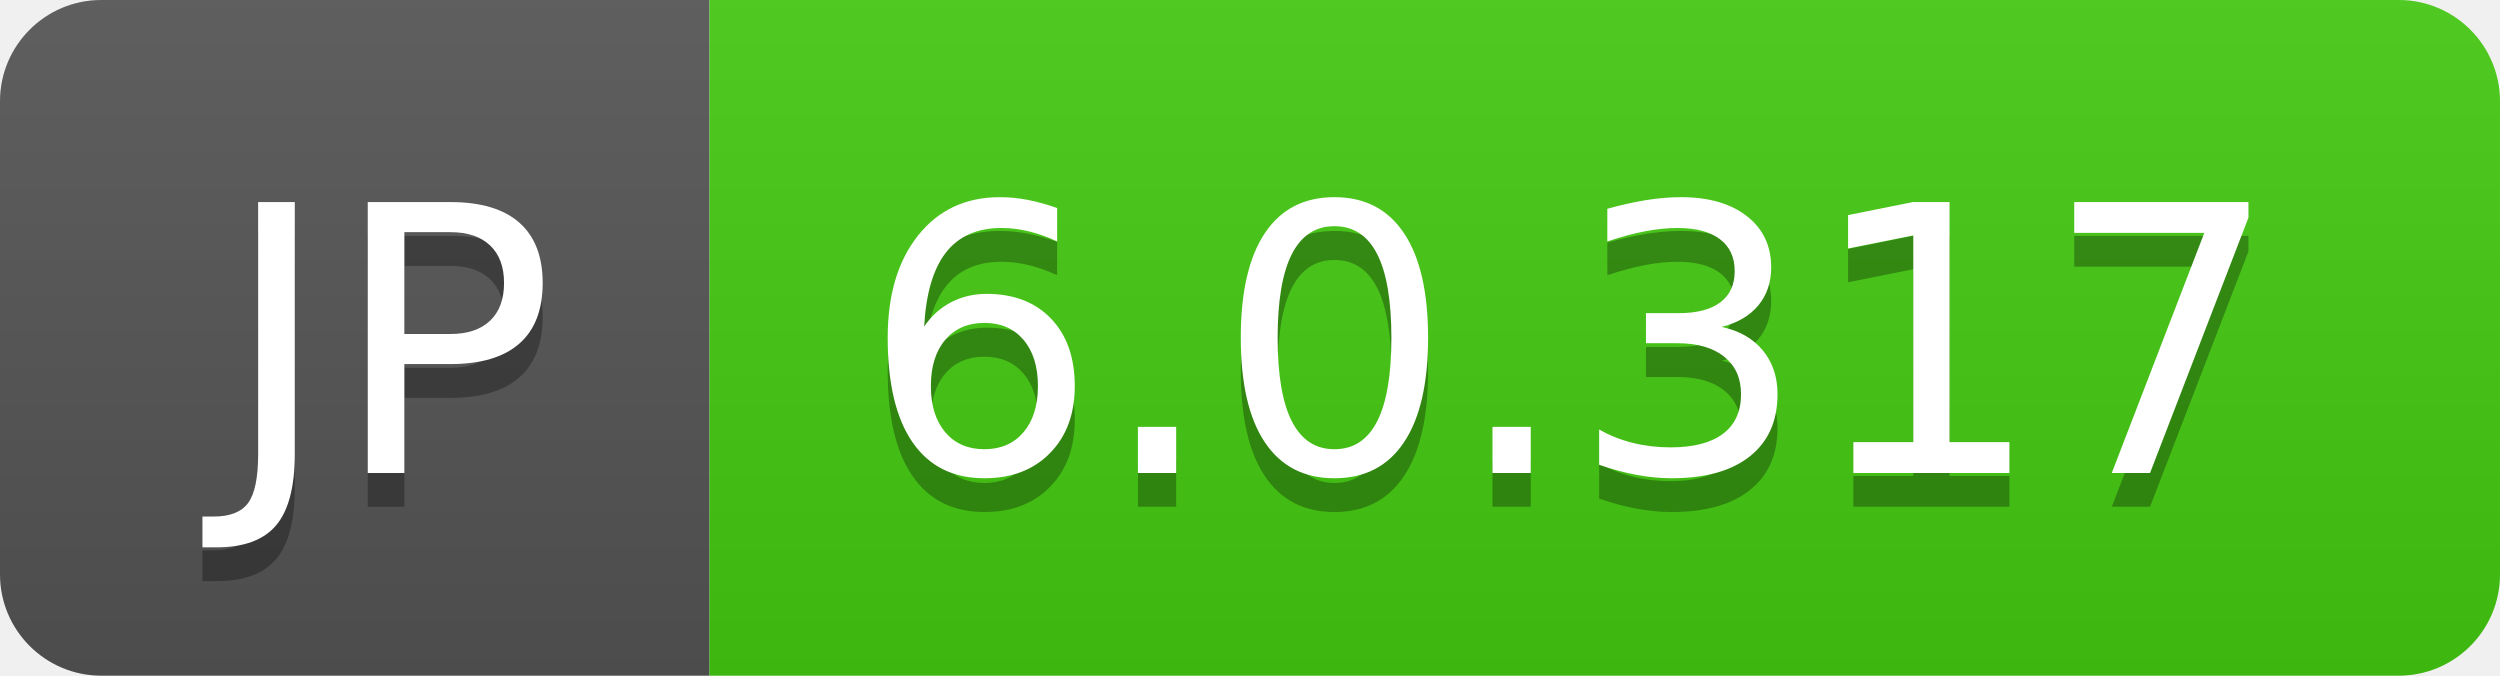
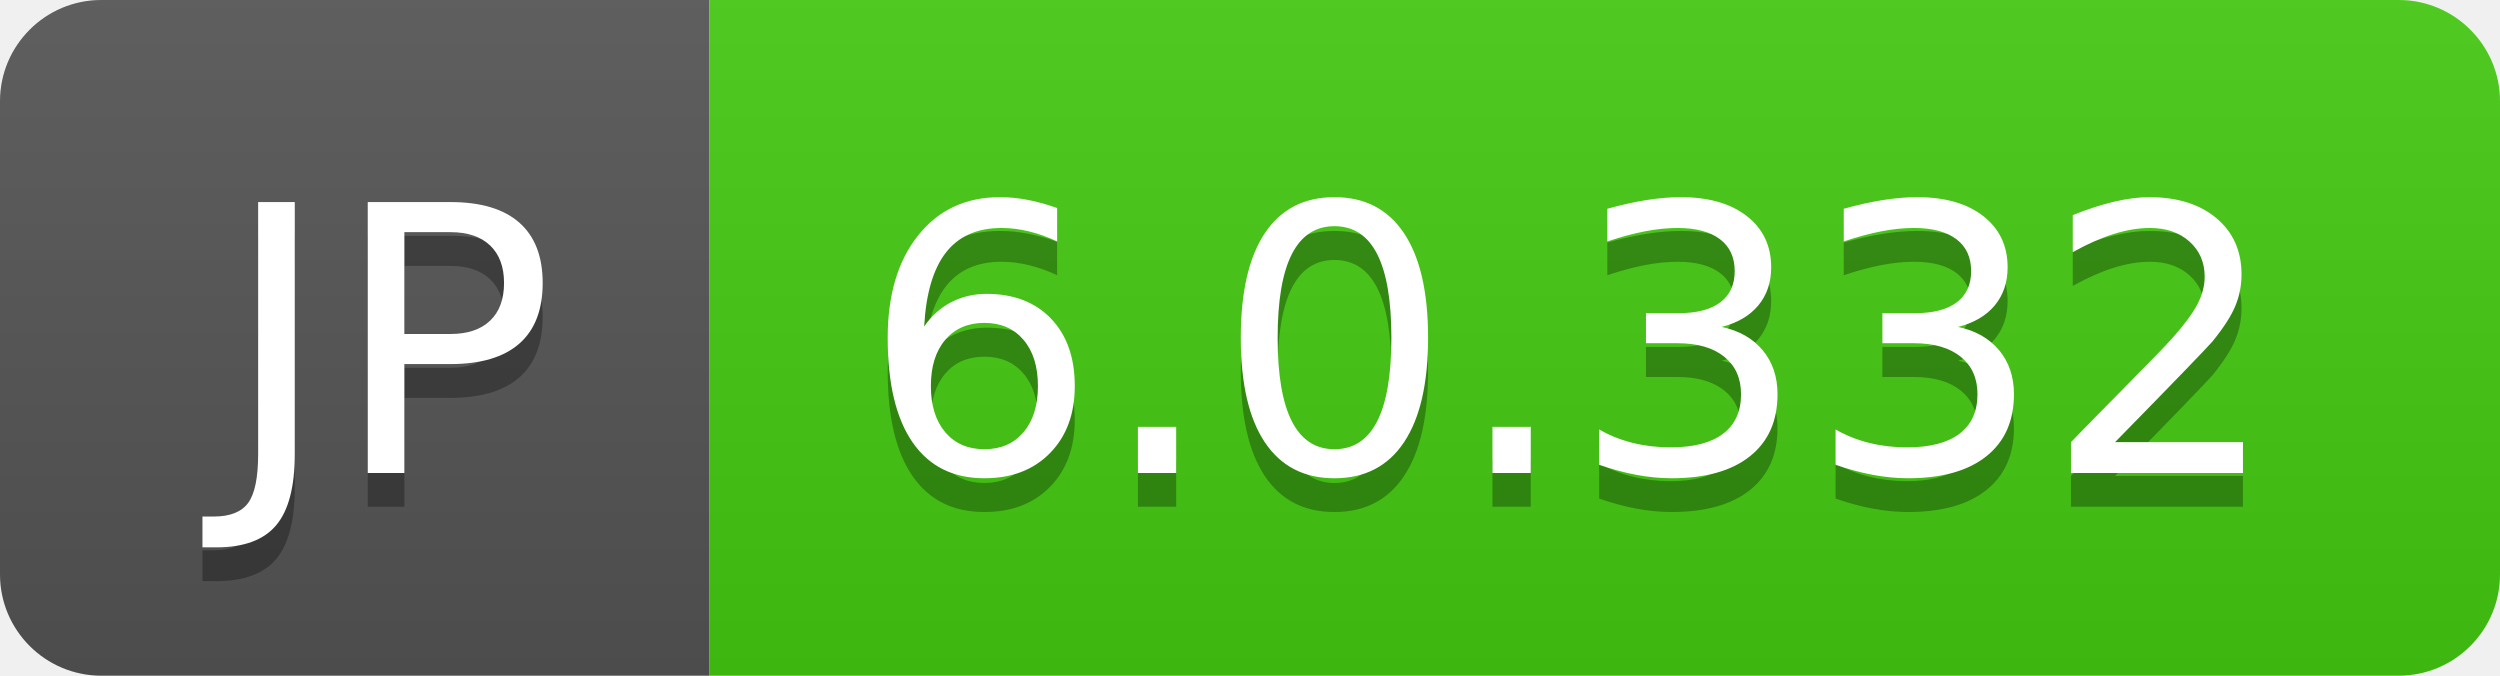
- <svg xmlns="http://www.w3.org/2000/svg" width="74" height="20" role="img" aria-label="JP: 6.0.317">
+ <svg xmlns="http://www.w3.org/2000/svg" width="74" height="20" role="img" aria-label="JP: 6.0.332">
  <linearGradient id="s" x2="0" y2="100%">
    <stop offset="0" stop-color="#bbb" stop-opacity=".1" />
    <stop offset="1" stop-opacity=".1" />
  </linearGradient>
  <clipPath id="r">
    <rect width="74" height="20" rx="3" fill="#fff" />
  </clipPath>
  <g clip-path="url(#r)">
    <rect width="21" height="20" fill="#555" />
    <rect x="21" width="53" height="20" fill="#4c1" />
    <rect width="74" height="20" fill="url(#s)" />
  </g>
  <g fill="#fff" text-anchor="middle" font-family="Verdana,Geneva,DejaVu Sans,sans-serif" text-rendering="geometricPrecision" font-size="110">
    <text aria-hidden="true" x="115" y="150" fill="#010101" fill-opacity=".3" transform="scale(.1)" textLength="110">JP</text>
    <text x="115" y="140" transform="scale(.1)" fill="#fff" textLength="110">JP</text>
-     <text aria-hidden="true" x="465" y="150" fill="#010101" fill-opacity=".3" transform="scale(.1)" textLength="430">6.0.317</text>
-     <text x="465" y="140" transform="scale(.1)" fill="#fff" textLength="430">6.0.317</text>
+     <text aria-hidden="true" x="465" y="150" fill="#010101" fill-opacity=".3" transform="scale(.1)" textLength="430">6.0.332</text>
+     <text x="465" y="140" transform="scale(.1)" fill="#fff" textLength="430">6.0.332</text>
  </g>
</svg>
